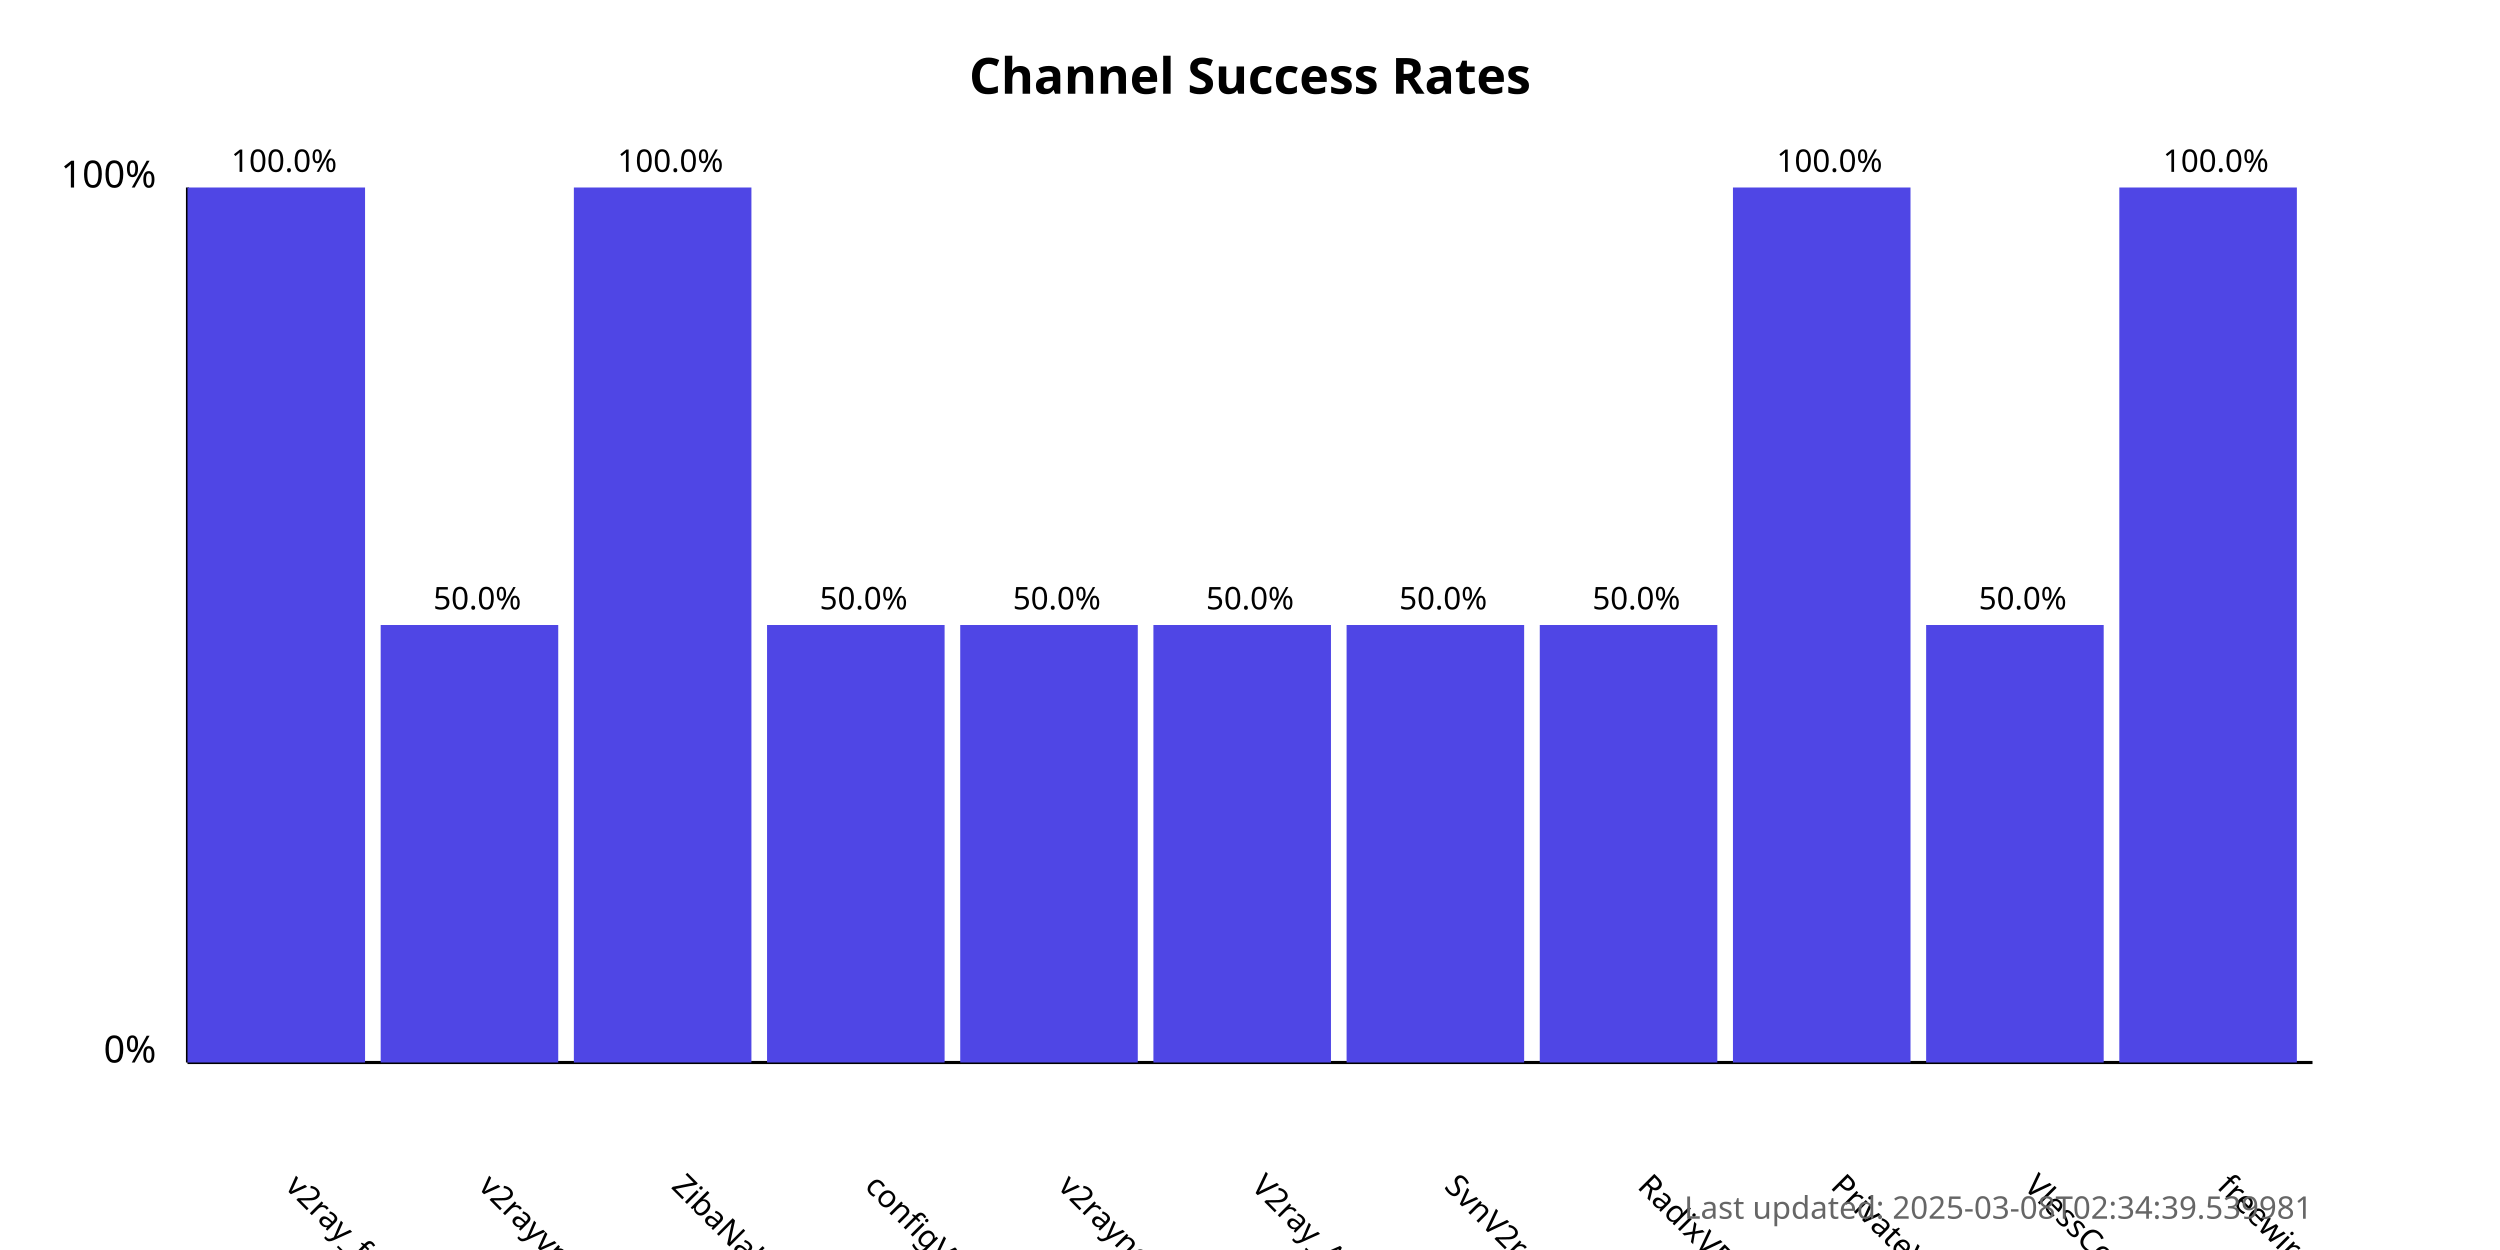
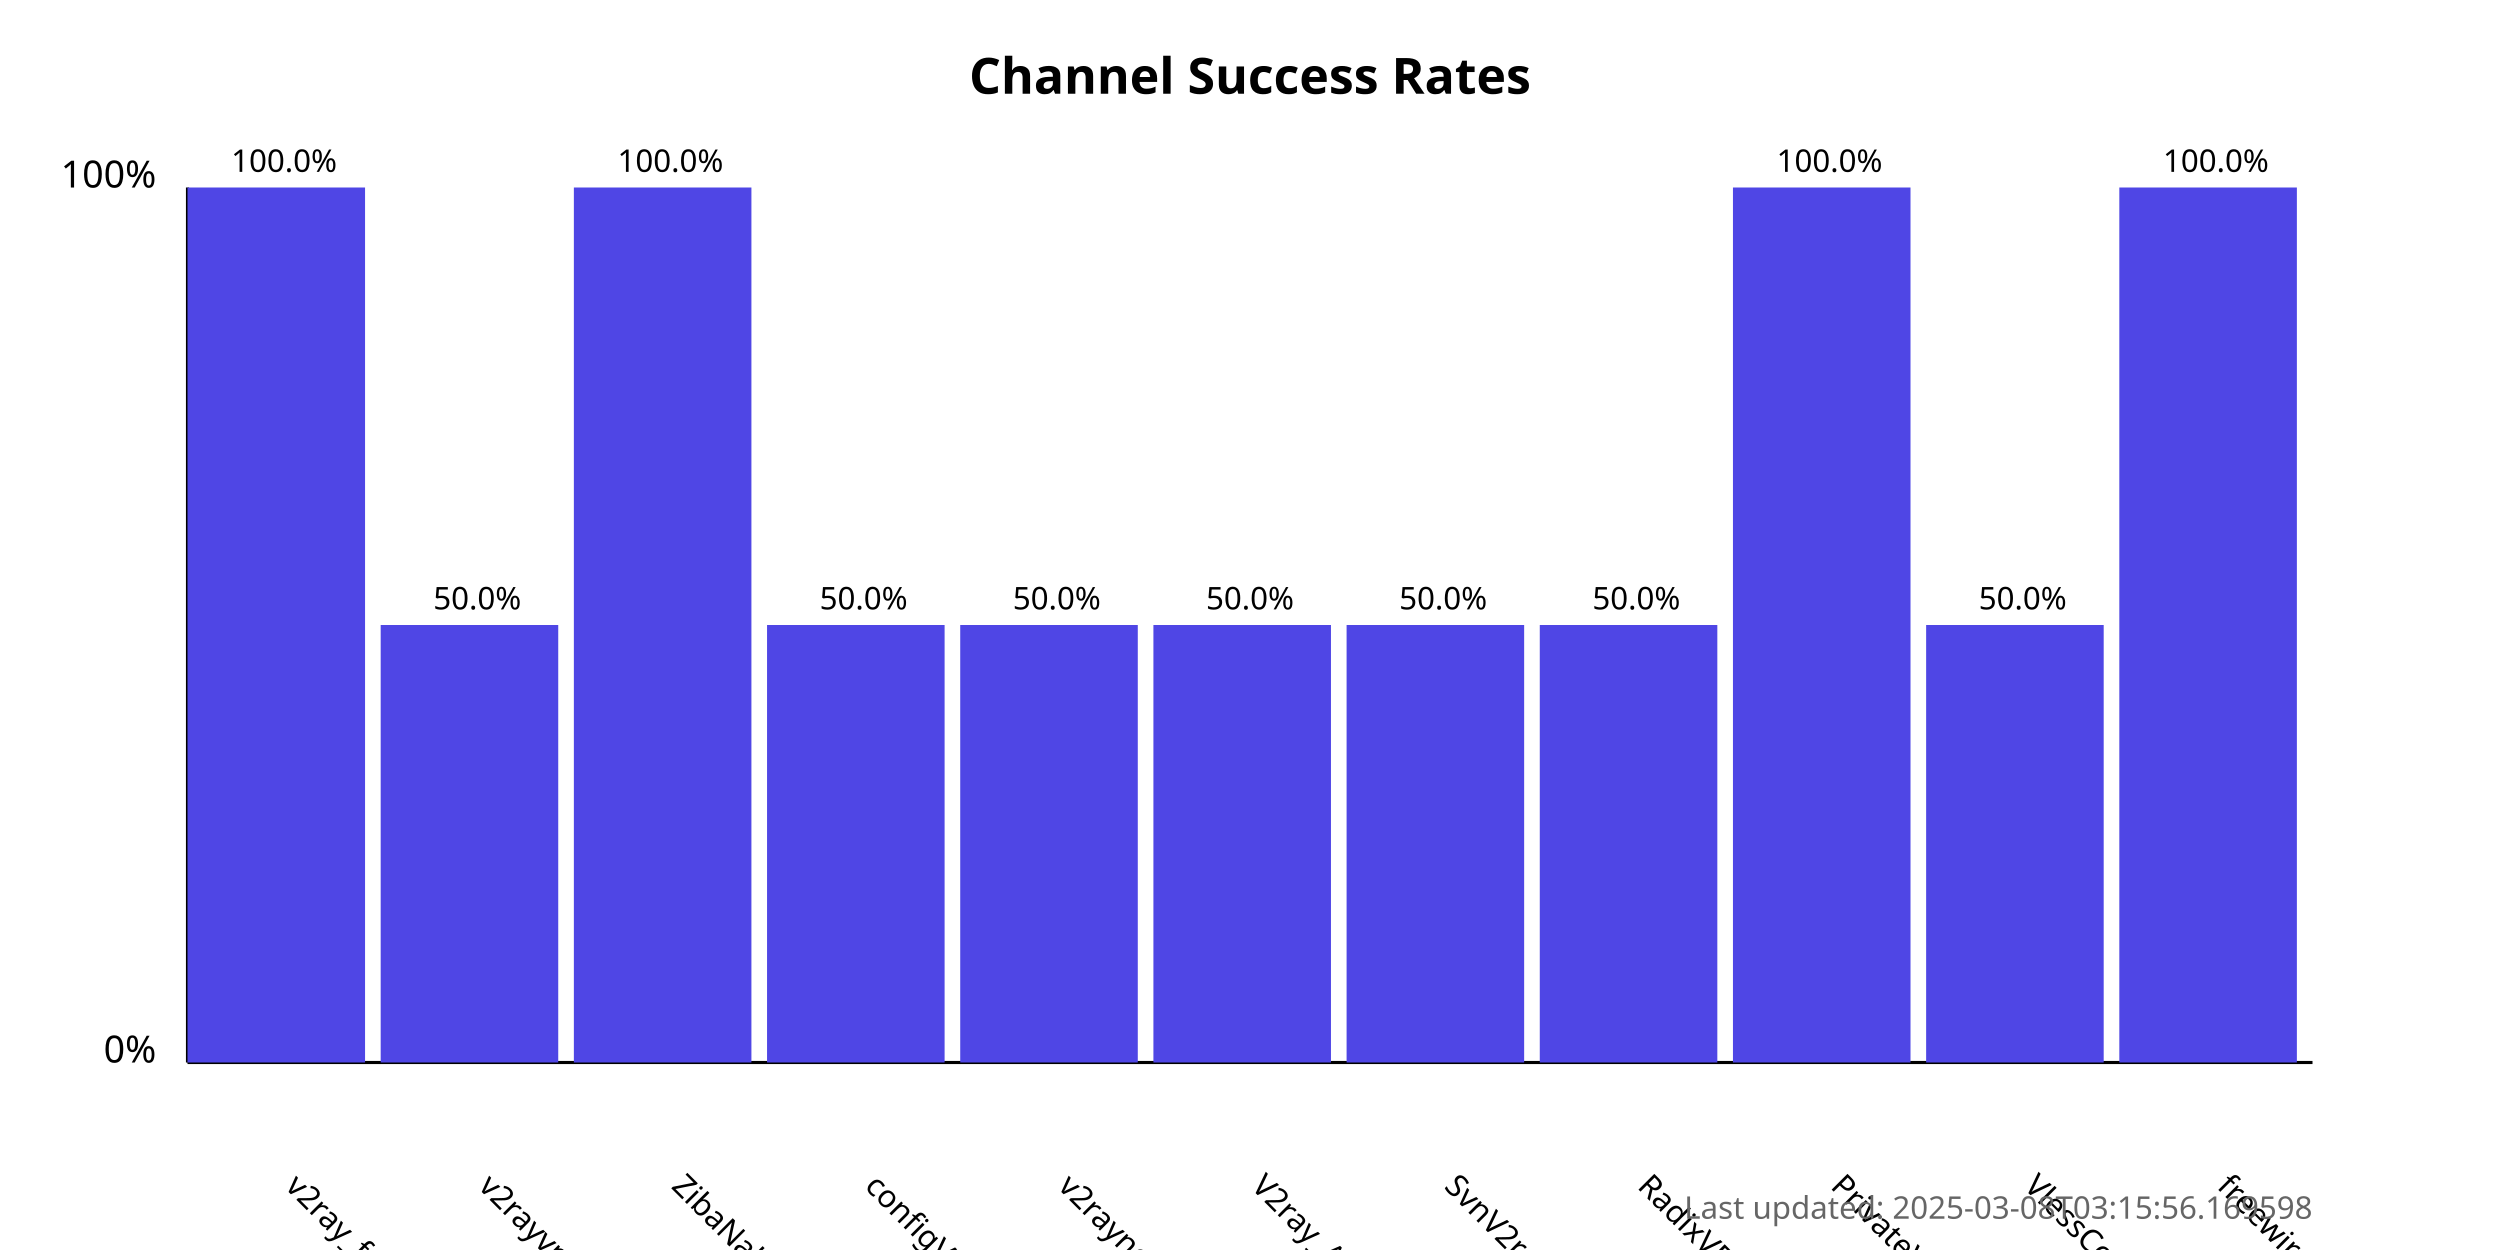
<svg xmlns="http://www.w3.org/2000/svg" width="800" height="400">
  <style>
            .chart-title { font: bold 16px sans-serif; }
            .axis-label { font: 12px sans-serif; }
            .tick-label { font: 10px sans-serif; }
            .bar { fill: #4f46e5; }
            .bar:hover { fill: #6366f1; }
            .timestamp { font: 10px sans-serif; fill: #666; }
        </style>
  <text x="400.0" y="30" text-anchor="middle" class="chart-title">
            Channel Success Rates
        </text>
  <line x1="60" y1="340" x2="60" y2="60" stroke="black" stroke-width="1" />
  <line x1="60" y1="340" x2="740" y2="340" stroke="black" stroke-width="1" />
  <text x="50" y="340" text-anchor="end" class="axis-label">0%</text>
  <text x="50" y="60" text-anchor="end" class="axis-label">100%</text>
  <g>
    <rect x="60" y="60.0" width="56.818" height="280.0" class="bar" />
    <text x="90.909" y="380" transform="rotate(45, 90.90909, 380)" text-anchor="start" class="tick-label">
                v2ray_free_conf
            </text>
    <text x="90.909" y="55.0" text-anchor="middle" class="tick-label">
                100.0%
            </text>
  </g>
  <g>
    <rect x="121.818" y="200.0" width="56.818" height="140.0" class="bar" />
    <text x="152.727" y="380" transform="rotate(45, 152.7273, 380)" text-anchor="start" class="tick-label">
                v2rayvpno
            </text>
    <text x="152.727" y="195.0" text-anchor="middle" class="tick-label">
                50.0%
            </text>
  </g>
  <g>
    <rect x="183.636" y="60.0" width="56.818" height="280.0" class="bar" />
    <text x="214.545" y="380" transform="rotate(45, 214.5455, 380)" text-anchor="start" class="tick-label">
                ZibaNabz
            </text>
    <text x="214.545" y="55.0" text-anchor="middle" class="tick-label">
                100.0%
            </text>
  </g>
  <g>
    <rect x="245.455" y="200.0" width="56.818" height="140.0" class="bar" />
    <text x="276.364" y="380" transform="rotate(45, 276.3636, 380)" text-anchor="start" class="tick-label">
                configV2rayForFree
            </text>
    <text x="276.364" y="195.0" text-anchor="middle" class="tick-label">
                50.0%
            </text>
  </g>
  <g>
    <rect x="307.273" y="200.0" width="56.818" height="140.0" class="bar" />
    <text x="338.182" y="380" transform="rotate(45, 338.1818, 380)" text-anchor="start" class="tick-label">
                v2rayngvpn
            </text>
    <text x="338.182" y="195.0" text-anchor="middle" class="tick-label">
                50.0%
            </text>
  </g>
  <g>
    <rect x="369.091" y="200.0" width="56.818" height="140.0" class="bar" />
    <text x="400.0" y="380" transform="rotate(45, 400.0, 380)" text-anchor="start" class="tick-label">
                V2ray_Alpha
            </text>
    <text x="400.0" y="195.0" text-anchor="middle" class="tick-label">
                50.0%
            </text>
  </g>
  <g>
    <rect x="430.909" y="200.0" width="56.818" height="140.0" class="bar" />
    <text x="461.818" y="380" transform="rotate(45, 461.8182, 380)" text-anchor="start" class="tick-label">
                SvnV2ray
            </text>
    <text x="461.818" y="195.0" text-anchor="middle" class="tick-label">
                50.0%
            </text>
  </g>
  <g>
    <rect x="492.727" y="200.0" width="56.818" height="140.0" class="bar" />
    <text x="523.636" y="380" transform="rotate(45, 523.6364, 380)" text-anchor="start" class="tick-label">
                RadixVPN
            </text>
    <text x="523.636" y="195.0" text-anchor="middle" class="tick-label">
                50.0%
            </text>
  </g>
  <g>
    <rect x="554.545" y="60.0" width="56.818" height="280.0" class="bar" />
    <text x="585.455" y="380" transform="rotate(45, 585.4545, 380)" text-anchor="start" class="tick-label">
                PrivateVPNs
            </text>
    <text x="585.455" y="55.0" text-anchor="middle" class="tick-label">
                100.0%
            </text>
  </g>
  <g>
    <rect x="616.364" y="200.0" width="56.818" height="140.0" class="bar" />
    <text x="647.273" y="380" transform="rotate(45, 647.2727, 380)" text-anchor="start" class="tick-label">
                VlessConfig
            </text>
    <text x="647.273" y="195.0" text-anchor="middle" class="tick-label">
                50.0%
            </text>
  </g>
  <g>
    <rect x="678.182" y="60.0" width="56.818" height="280.0" class="bar" />
    <text x="709.091" y="380" transform="rotate(45, 709.0909, 380)" text-anchor="start" class="tick-label">
                freewireguard
            </text>
    <text x="709.091" y="55.0" text-anchor="middle" class="tick-label">
                100.0%
            </text>
  </g>
  <text x="740" y="390" text-anchor="end" class="timestamp">
-             Last updated: 2025-03-08T02:34:39.539981
+             Last updated: 2025-03-08T03:15:56.169598
        </text>
</svg>
